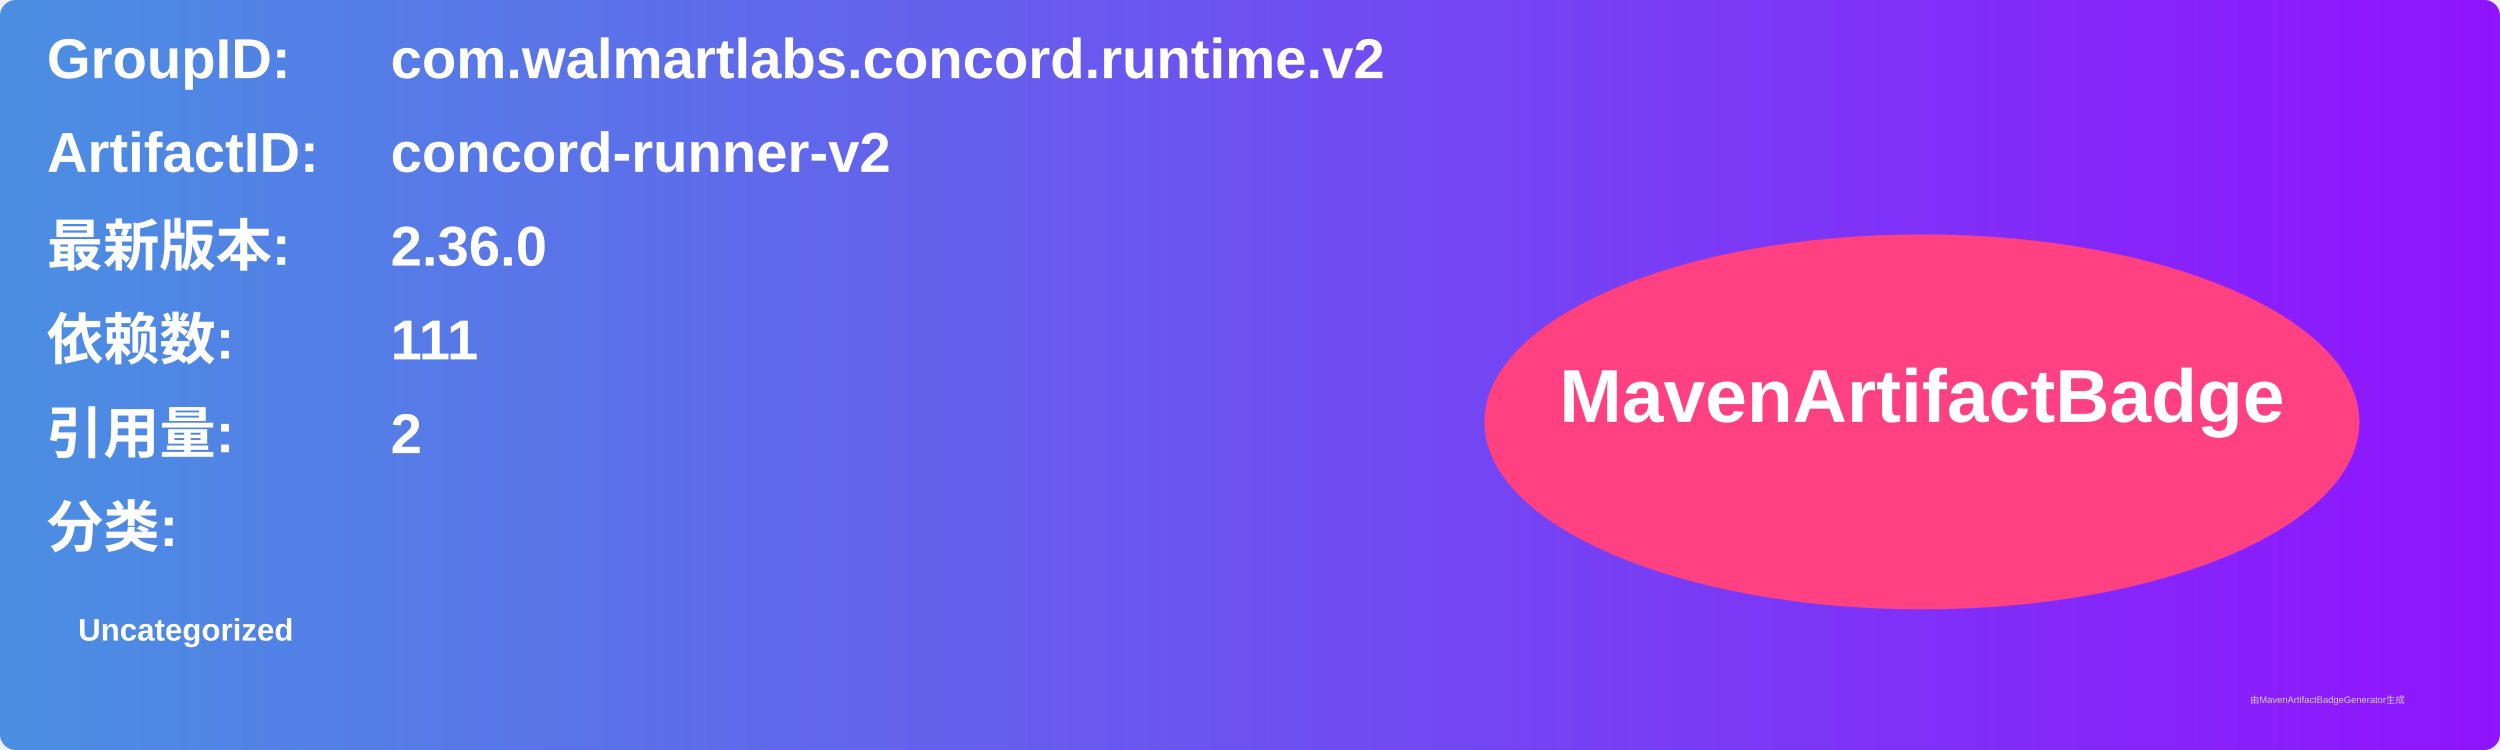
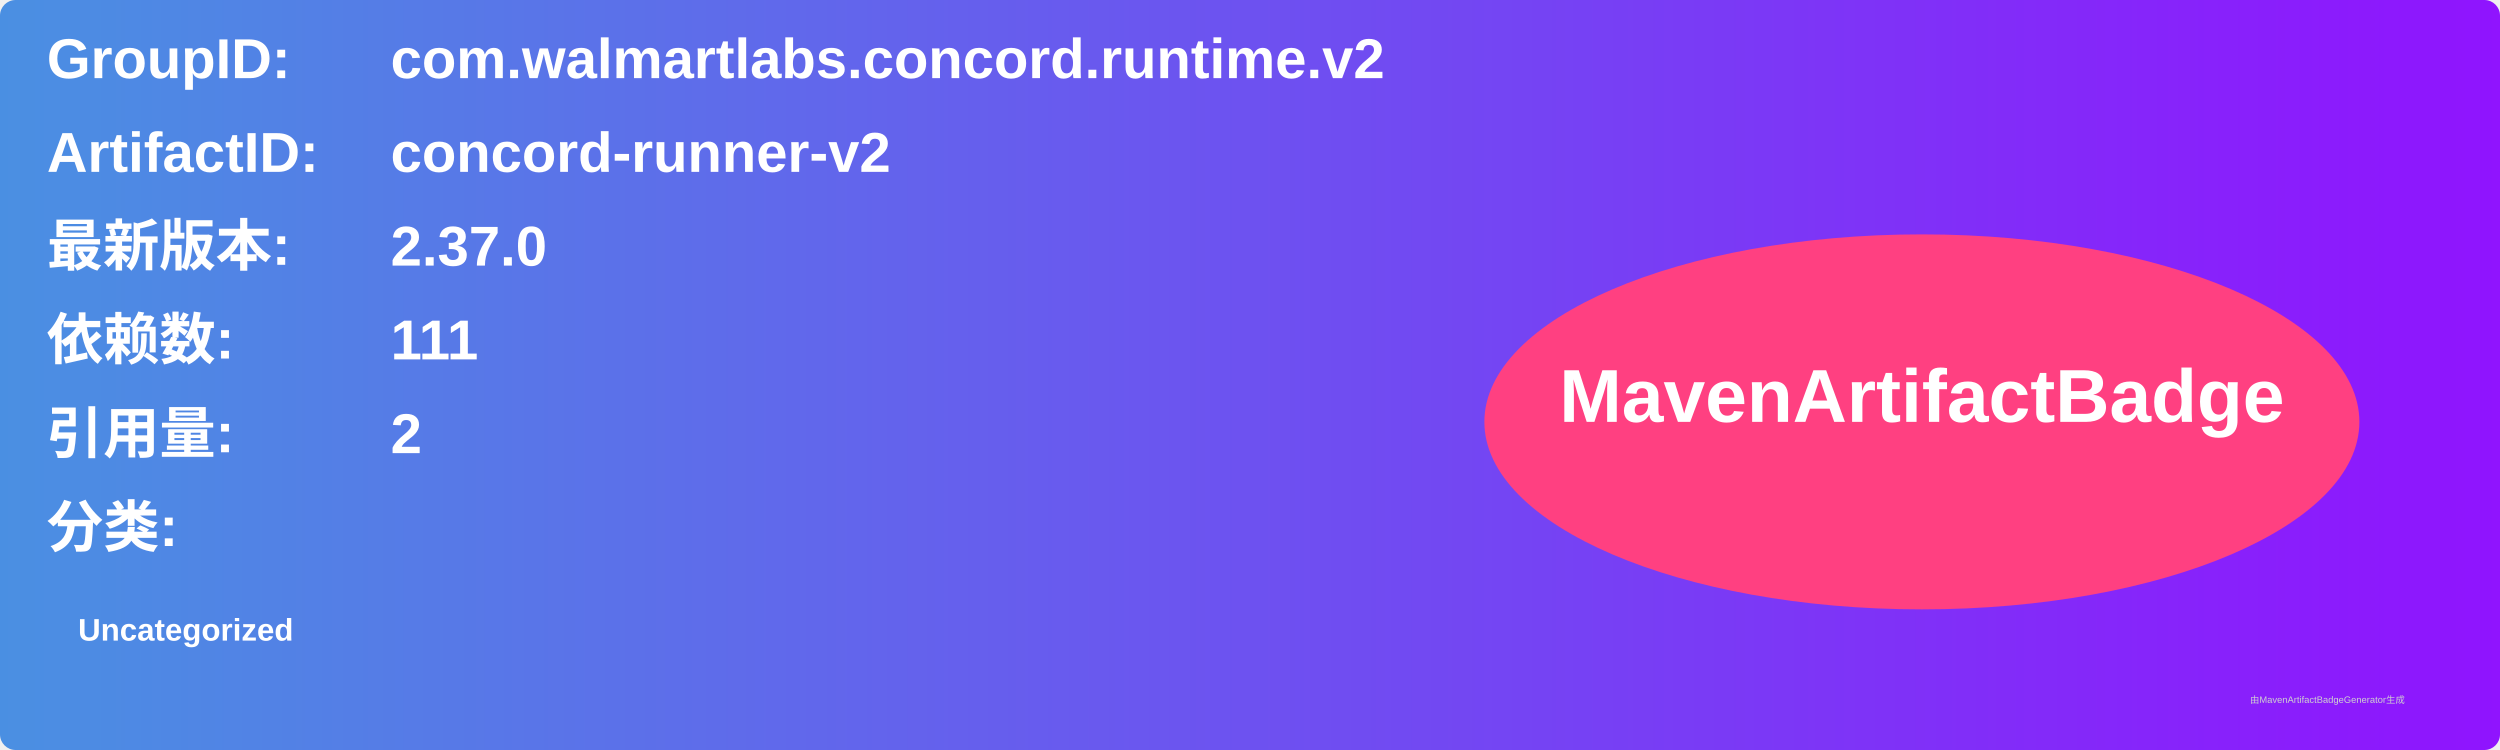
<svg xmlns="http://www.w3.org/2000/svg" width="800" height="240" viewBox="0 0 800 240">
  <linearGradient id="grad" x1="0%" y1="0%" x2="100%" y2="0%">
    <stop offset="0%" stop-color="#4a90e2" />
    <stop offset="100%" stop-color="#9013fe" />
  </linearGradient>
  <rect width="100%" height="100%" rx="5" ry="5" fill="url(#grad)" />
  <g transform="translate(15, 15)">
    <text x="0" y="10" font-family="Arial" font-size="18" fill="white" font-weight="bold" width="260">GroupID:</text>
    <text x="110" y="10" font-family="Arial" font-size="18" fill="white" font-weight="bold" width="460">com.walmartlabs.concord.runtime.v2</text>
    <text x="0" y="40" font-family="Arial" font-size="18" fill="white" font-weight="bold" width="260">ArtifactID:</text>
    <text x="110" y="40" font-family="Arial" font-size="18" fill="white" font-weight="bold" width="460">concord-runner-v2</text>
    <text x="0" y="70" font-family="Arial" font-size="18" fill="white" font-weight="bold">最新版本:</text>
    <text x="110" y="70" font-family="Arial" font-size="18" fill="white" font-weight="bold">
-       <tspan font-weight="bold">2.36.0</tspan>
+       <tspan font-weight="bold">2.37.0</tspan>
    </text>
    <text x="0" y="100" font-family="Arial" font-size="18" fill="white" font-weight="bold">依赖数: </text>
    <text x="110" y="100" font-family="Arial" font-size="18" fill="white">
      <tspan font-weight="bold">111</tspan>
    </text>
    <text x="0" y="130" font-family="Arial" font-size="18" fill="white" font-weight="bold">引用量: </text>
    <text x="110" y="130" font-family="Arial" font-size="18" fill="white">
      <tspan font-weight="bold">2</tspan>
    </text>
    <text x="0" y="160" font-family="Arial" font-size="18" fill="white" font-weight="bold">分类:</text>
    <text x="10" y="190" font-family="Arial" font-size="10" fill="white">
      <tspan font-weight="bold">Uncategorized</tspan>
    </text>
    <ellipse cx="600" cy="120" rx="140" ry="60" fill="#ff4081" />
    <text x="600" y="120" text-anchor="middle" font-family="Arial" font-size="24" fill="white" font-weight="bold">MavenArtifactBadge</text>
  </g>
  <text x="720" y="225" font-family="Arial" font-size="3" fill="#d0d0d0">由MavenArtifactBadgeGenerator生成</text>
</svg>
